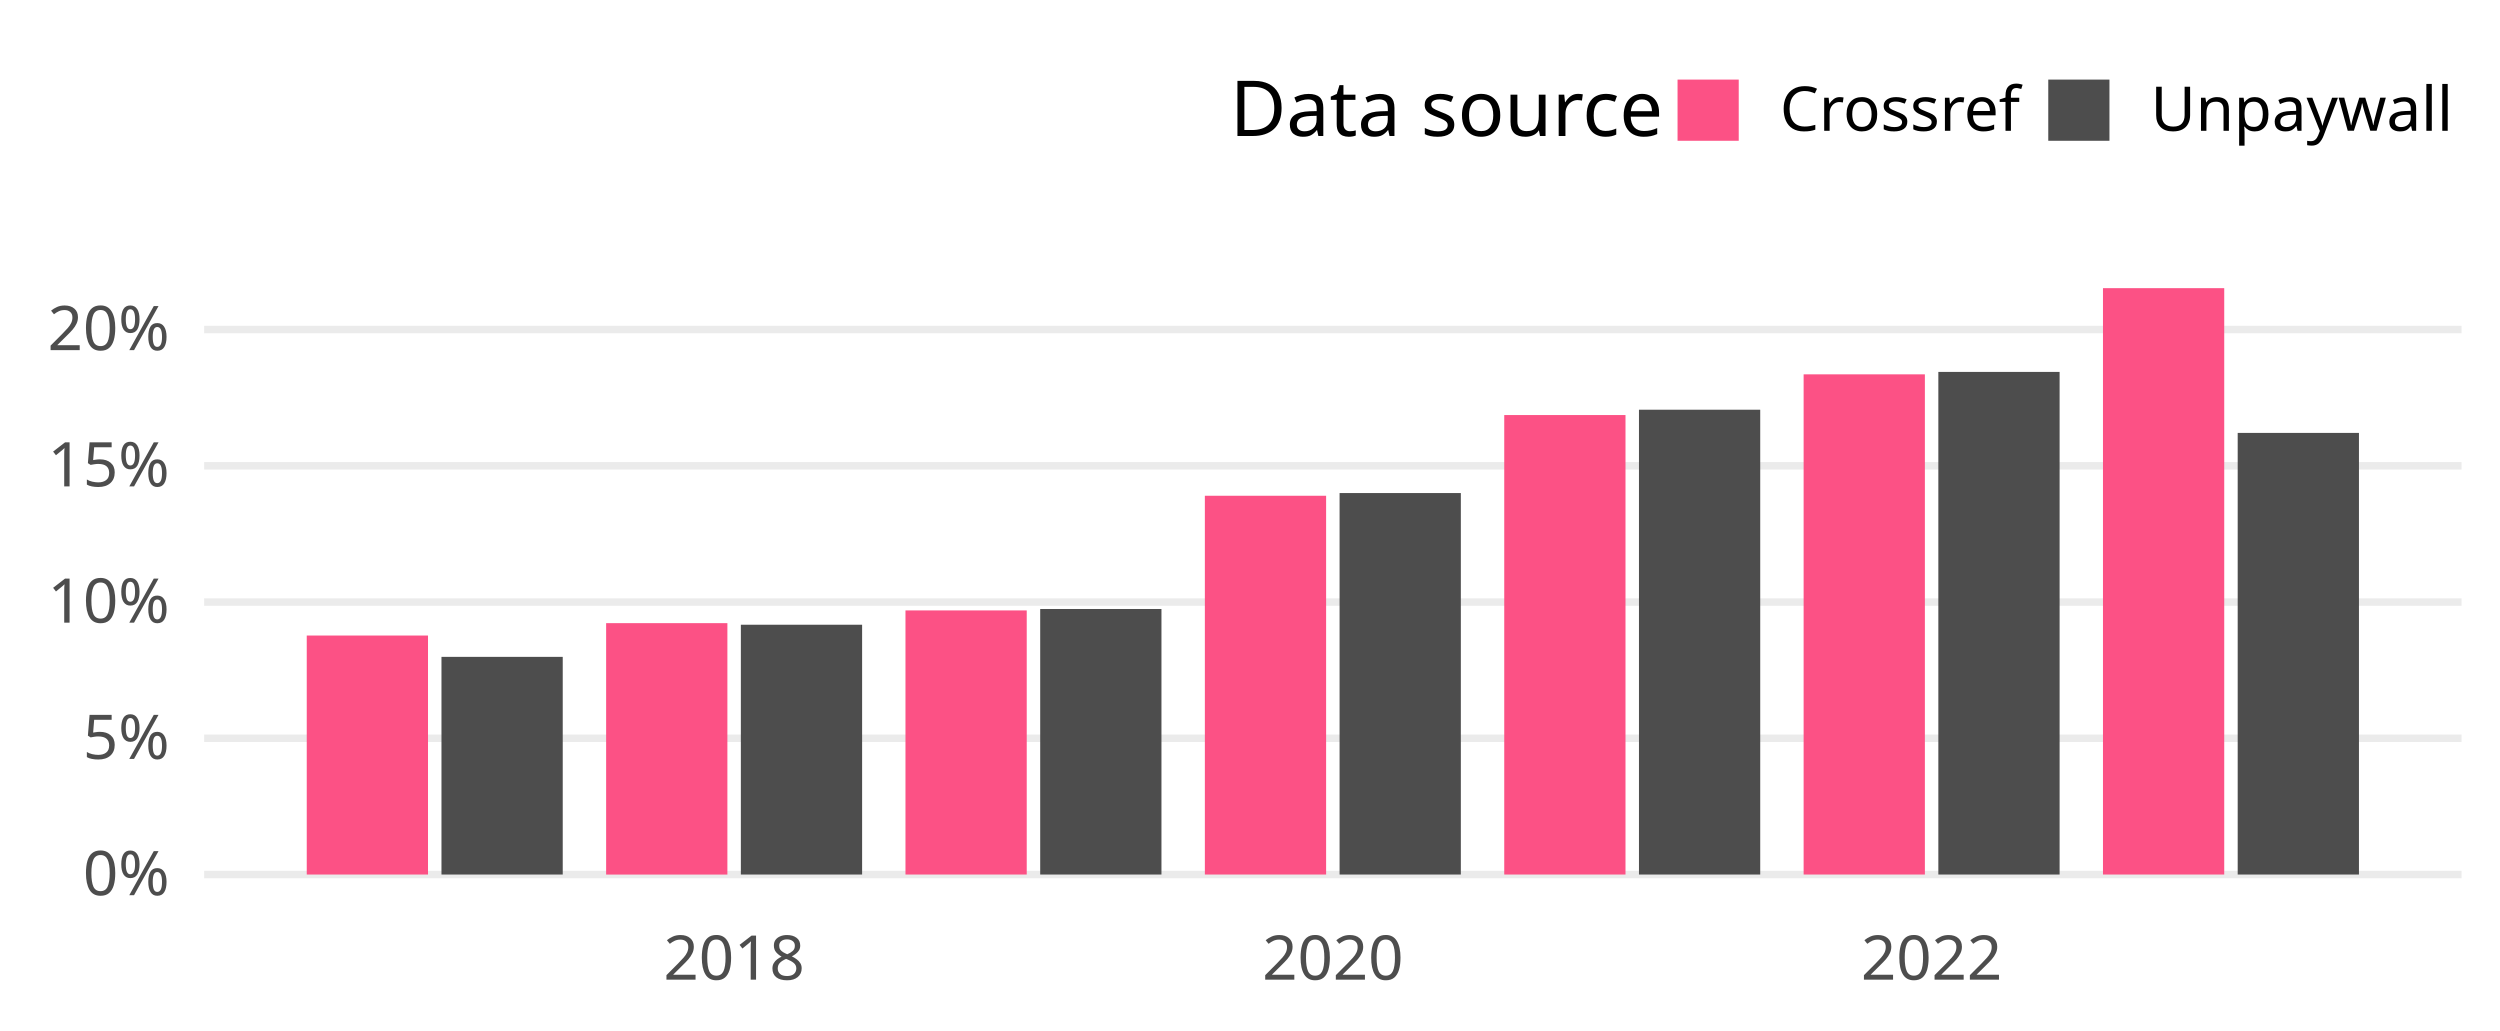
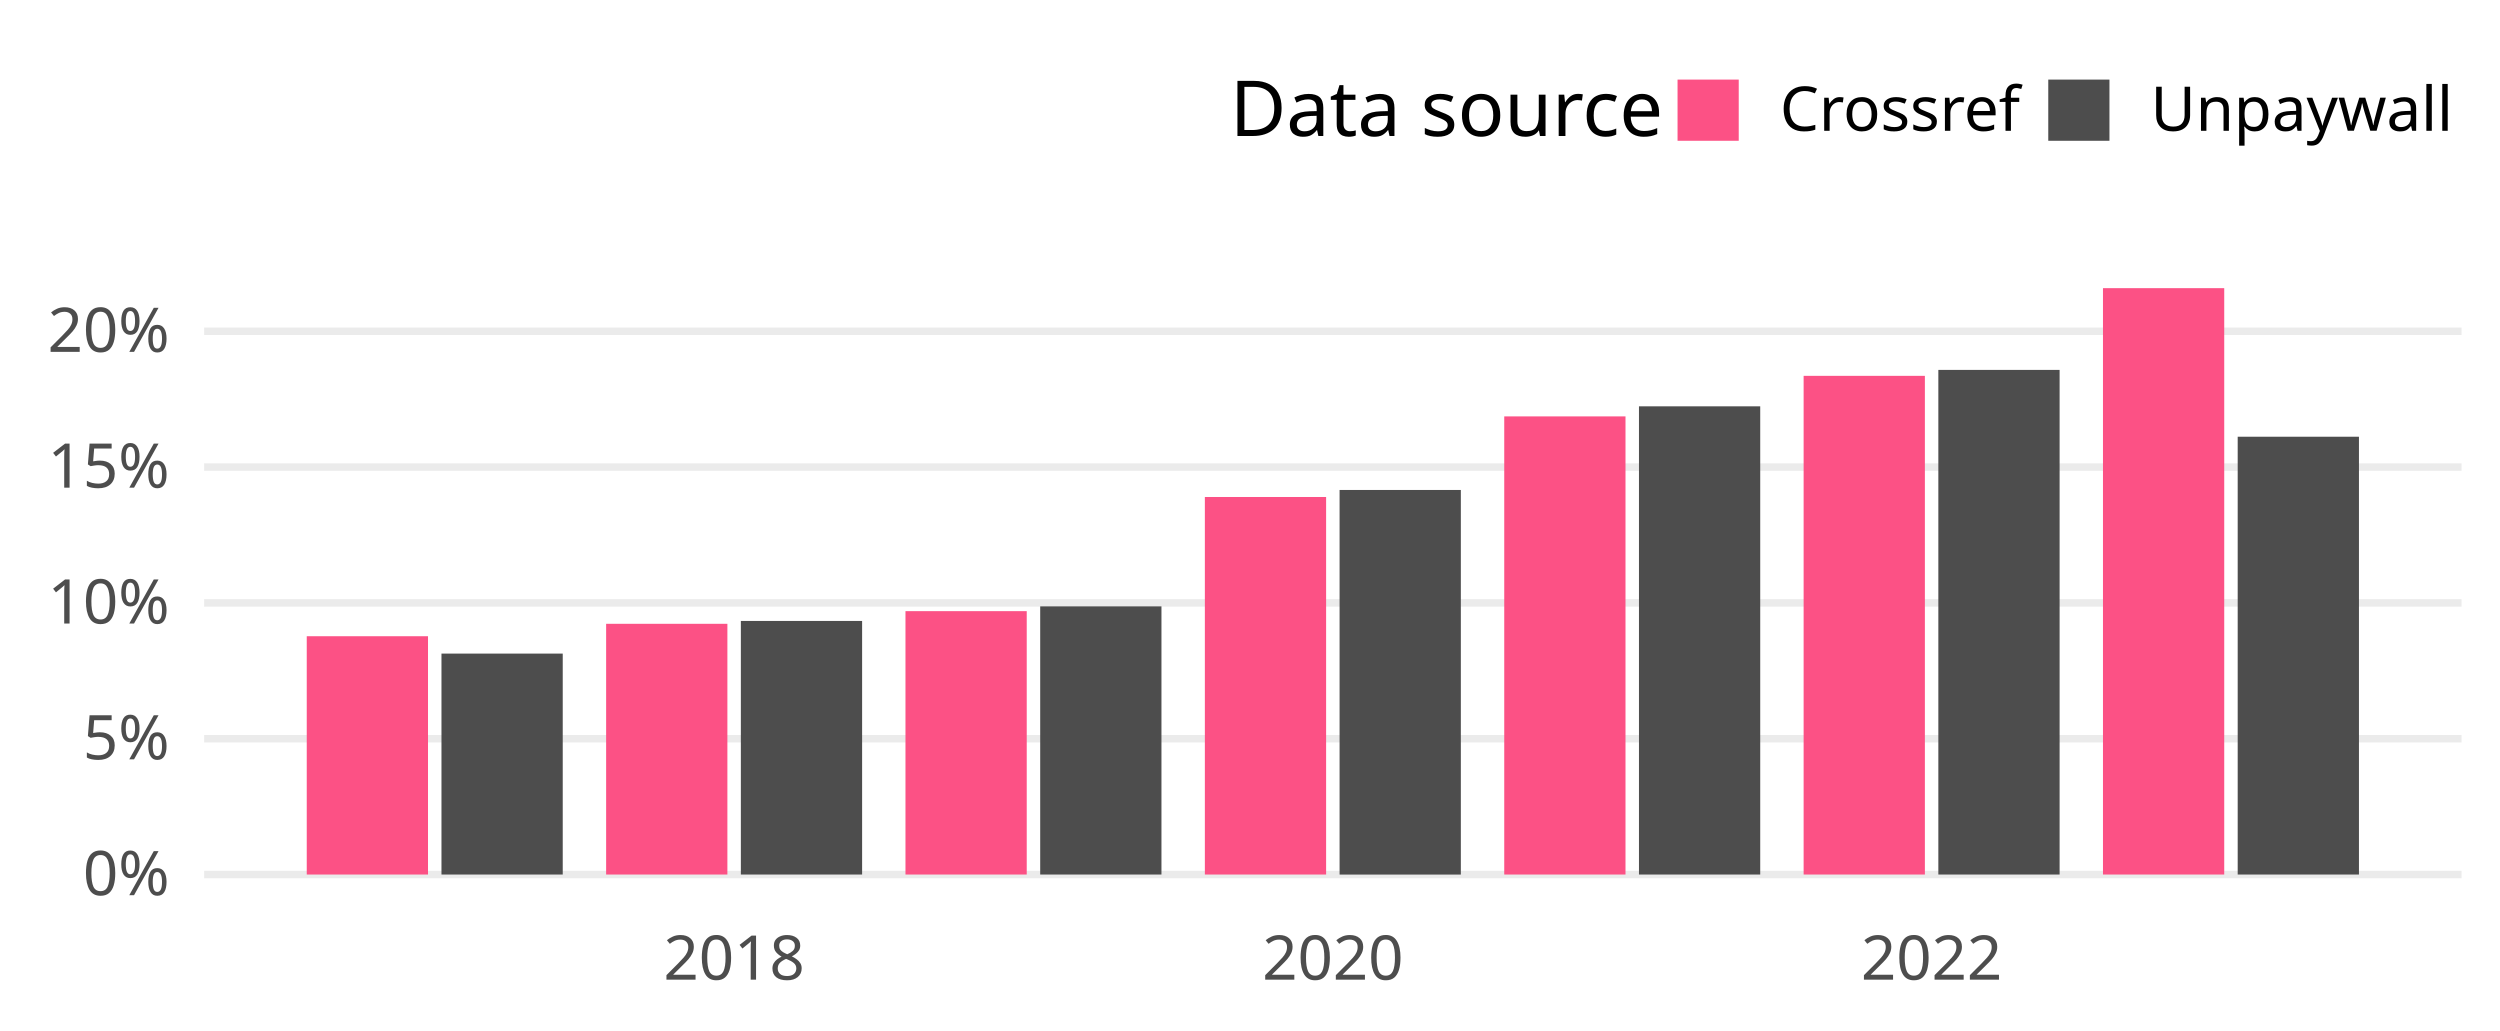
<svg xmlns="http://www.w3.org/2000/svg" class="svglite" width="648.00pt" height="266.98pt" viewBox="0 0 648.00 266.98">
  <defs>
    <style type="text/css">
    .svglite line, .svglite polyline, .svglite polygon, .svglite path, .svglite rect, .svglite circle {
      fill: none;
      stroke: #000000;
      stroke-linecap: round;
      stroke-linejoin: round;
      stroke-miterlimit: 10.00;
    }
    .svglite text {
      white-space: pre;
    }
  </style>
  </defs>
  <rect width="100%" height="100%" style="stroke: none; fill: none;" />
  <defs>
    <clipPath id="cpMC4wMHw2NDguMDB8MC4wMHwyNjYuOTg=">
      <rect x="0.00" y="0.00" width="648.00" height="266.98" />
    </clipPath>
  </defs>
  <g clip-path="url(#cpMC4wMHw2NDguMDB8MC4wMHwyNjYuOTg=)">
</g>
  <defs>
    <clipPath id="cpNTIuOTF8NjM4LjA0fDY3LjA5fDIzNC4yOA==">
      <rect x="52.91" y="67.09" width="585.12" height="167.19" />
    </clipPath>
  </defs>
  <g clip-path="url(#cpNTIuOTF8NjM4LjA0fDY3LjA5fDIzNC4yOA==)">
    <polyline points="52.91,226.68 638.04,226.68 " style="stroke-width: 1.94; stroke: #EBEBEB; stroke-linecap: butt;" />
-     <polyline points="52.91,191.36 638.04,191.36 " style="stroke-width: 1.94; stroke: #EBEBEB; stroke-linecap: butt;" />
-     <polyline points="52.91,156.05 638.04,156.05 " style="stroke-width: 1.94; stroke: #EBEBEB; stroke-linecap: butt;" />
-     <polyline points="52.91,120.73 638.04,120.73 " style="stroke-width: 1.94; stroke: #EBEBEB; stroke-linecap: butt;" />
-     <polyline points="52.91,85.42 638.04,85.42 " style="stroke-width: 1.94; stroke: #EBEBEB; stroke-linecap: butt;" />
-     <rect x="79.51" y="164.73" width="31.43" height="61.95" style="stroke-width: 1.07; stroke: none; stroke-linecap: butt; stroke-linejoin: miter; fill: #FC5185;" />
-     <rect x="114.43" y="170.26" width="31.43" height="56.42" style="stroke-width: 1.07; stroke: none; stroke-linecap: butt; stroke-linejoin: miter; fill: #4D4D4D;" />
-     <rect x="157.11" y="161.52" width="31.43" height="65.17" style="stroke-width: 1.07; stroke: none; stroke-linecap: butt; stroke-linejoin: miter; fill: #FC5185;" />
-     <rect x="192.03" y="161.93" width="31.43" height="64.75" style="stroke-width: 1.07; stroke: none; stroke-linecap: butt; stroke-linejoin: miter; fill: #4D4D4D;" />
-     <rect x="234.70" y="158.22" width="31.43" height="68.46" style="stroke-width: 1.07; stroke: none; stroke-linecap: butt; stroke-linejoin: miter; fill: #FC5185;" />
-     <rect x="269.62" y="157.85" width="31.43" height="68.83" style="stroke-width: 1.07; stroke: none; stroke-linecap: butt; stroke-linejoin: miter; fill: #4D4D4D;" />
-     <rect x="312.30" y="128.50" width="31.43" height="98.18" style="stroke-width: 1.07; stroke: none; stroke-linecap: butt; stroke-linejoin: miter; fill: #FC5185;" />
-     <rect x="347.22" y="127.80" width="31.43" height="98.88" style="stroke-width: 1.07; stroke: none; stroke-linecap: butt; stroke-linejoin: miter; fill: #4D4D4D;" />
-     <rect x="389.90" y="107.58" width="31.43" height="119.10" style="stroke-width: 1.07; stroke: none; stroke-linecap: butt; stroke-linejoin: miter; fill: #FC5185;" />
-     <rect x="424.82" y="106.20" width="31.43" height="120.48" style="stroke-width: 1.07; stroke: none; stroke-linecap: butt; stroke-linejoin: miter; fill: #4D4D4D;" />
-     <rect x="467.50" y="97.03" width="31.43" height="129.65" style="stroke-width: 1.07; stroke: none; stroke-linecap: butt; stroke-linejoin: miter; fill: #FC5185;" />
-     <rect x="502.42" y="96.40" width="31.43" height="130.28" style="stroke-width: 1.07; stroke: none; stroke-linecap: butt; stroke-linejoin: miter; fill: #4D4D4D;" />
+     <polyline points="52.91,191.48 638.04,191.48 " style="stroke-width: 1.94; stroke: #EBEBEB; stroke-linecap: butt;" />
+     <polyline points="52.91,156.27 638.04,156.27 " style="stroke-width: 1.94; stroke: #EBEBEB; stroke-linecap: butt;" />
+     <polyline points="52.91,121.07 638.04,121.07 " style="stroke-width: 1.94; stroke: #EBEBEB; stroke-linecap: butt;" />
+     <polyline points="52.91,85.86 638.04,85.86 " style="stroke-width: 1.94; stroke: #EBEBEB; stroke-linecap: butt;" />
+     <rect x="79.51" y="164.91" width="31.43" height="61.77" style="stroke-width: 1.07; stroke: none; stroke-linecap: butt; stroke-linejoin: miter; fill: #FC5185;" />
+     <rect x="114.43" y="169.41" width="31.43" height="57.27" style="stroke-width: 1.07; stroke: none; stroke-linecap: butt; stroke-linejoin: miter; fill: #4D4D4D;" />
+     <rect x="157.11" y="161.69" width="31.43" height="64.99" style="stroke-width: 1.07; stroke: none; stroke-linecap: butt; stroke-linejoin: miter; fill: #FC5185;" />
+     <rect x="192.03" y="160.95" width="31.43" height="65.73" style="stroke-width: 1.07; stroke: none; stroke-linecap: butt; stroke-linejoin: miter; fill: #4D4D4D;" />
+     <rect x="234.70" y="158.41" width="31.43" height="68.27" style="stroke-width: 1.07; stroke: none; stroke-linecap: butt; stroke-linejoin: miter; fill: #FC5185;" />
+     <rect x="269.62" y="157.17" width="31.43" height="69.51" style="stroke-width: 1.07; stroke: none; stroke-linecap: butt; stroke-linejoin: miter; fill: #4D4D4D;" />
+     <rect x="312.30" y="128.82" width="31.43" height="97.86" style="stroke-width: 1.07; stroke: none; stroke-linecap: butt; stroke-linejoin: miter; fill: #FC5185;" />
+     <rect x="347.22" y="127.00" width="31.43" height="99.69" style="stroke-width: 1.07; stroke: none; stroke-linecap: butt; stroke-linejoin: miter; fill: #4D4D4D;" />
+     <rect x="389.90" y="107.93" width="31.43" height="118.75" style="stroke-width: 1.07; stroke: none; stroke-linecap: butt; stroke-linejoin: miter; fill: #FC5185;" />
+     <rect x="424.82" y="105.32" width="31.43" height="121.36" style="stroke-width: 1.07; stroke: none; stroke-linecap: butt; stroke-linejoin: miter; fill: #4D4D4D;" />
+     <rect x="467.50" y="97.42" width="31.43" height="129.26" style="stroke-width: 1.07; stroke: none; stroke-linecap: butt; stroke-linejoin: miter; fill: #FC5185;" />
+     <rect x="502.42" y="95.88" width="31.43" height="130.80" style="stroke-width: 1.07; stroke: none; stroke-linecap: butt; stroke-linejoin: miter; fill: #4D4D4D;" />
    <rect x="545.09" y="74.69" width="31.43" height="151.99" style="stroke-width: 1.07; stroke: none; stroke-linecap: butt; stroke-linejoin: miter; fill: #FC5185;" />
-     <rect x="580.01" y="112.21" width="31.43" height="114.47" style="stroke-width: 1.07; stroke: none; stroke-linecap: butt; stroke-linejoin: miter; fill: #4D4D4D;" />
+     <rect x="580.01" y="113.20" width="31.43" height="113.48" style="stroke-width: 1.07; stroke: none; stroke-linecap: butt; stroke-linejoin: miter; fill: #4D4D4D;" />
  </g>
  <g clip-path="url(#cpMC4wMHw2NDguMDB8MC4wMHwyNjYuOTg=)">
    <text x="43.95" y="232.03" text-anchor="end" style="font-size: 16.00px;fill: #4D4D4D; font-family: &quot;Atkinson Hyperlegible&quot;;" textLength="25.20px" lengthAdjust="spacingAndGlyphs">0%</text>
-     <text x="43.95" y="196.71" text-anchor="end" style="font-size: 16.00px;fill: #4D4D4D; font-family: &quot;Atkinson Hyperlegible&quot;;" textLength="24.16px" lengthAdjust="spacingAndGlyphs">5%</text>
-     <text x="43.95" y="161.39" text-anchor="end" style="font-size: 16.00px;fill: #4D4D4D; font-family: &quot;Atkinson Hyperlegible&quot;;" textLength="31.63px" lengthAdjust="spacingAndGlyphs">10%</text>
-     <text x="43.95" y="126.08" text-anchor="end" style="font-size: 16.00px;fill: #4D4D4D; font-family: &quot;Atkinson Hyperlegible&quot;;" textLength="30.59px" lengthAdjust="spacingAndGlyphs">15%</text>
-     <text x="43.95" y="90.76" text-anchor="end" style="font-size: 16.00px;fill: #4D4D4D; font-family: &quot;Atkinson Hyperlegible&quot;;" textLength="33.98px" lengthAdjust="spacingAndGlyphs">20%</text>
+     <text x="43.95" y="196.82" text-anchor="end" style="font-size: 16.00px;fill: #4D4D4D; font-family: &quot;Atkinson Hyperlegible&quot;;" textLength="24.16px" lengthAdjust="spacingAndGlyphs">5%</text>
+     <text x="43.95" y="161.62" text-anchor="end" style="font-size: 16.00px;fill: #4D4D4D; font-family: &quot;Atkinson Hyperlegible&quot;;" textLength="31.63px" lengthAdjust="spacingAndGlyphs">10%</text>
+     <text x="43.95" y="126.41" text-anchor="end" style="font-size: 16.00px;fill: #4D4D4D; font-family: &quot;Atkinson Hyperlegible&quot;;" textLength="30.59px" lengthAdjust="spacingAndGlyphs">15%</text>
+     <text x="43.95" y="91.21" text-anchor="end" style="font-size: 16.00px;fill: #4D4D4D; font-family: &quot;Atkinson Hyperlegible&quot;;" textLength="33.98px" lengthAdjust="spacingAndGlyphs">20%</text>
    <text x="190.28" y="253.94" text-anchor="middle" style="font-size: 16.00px;fill: #4D4D4D; font-family: &quot;Atkinson Hyperlegible&quot;;" textLength="35.42px" lengthAdjust="spacingAndGlyphs">2018</text>
    <text x="345.48" y="253.94" text-anchor="middle" style="font-size: 16.00px;fill: #4D4D4D; font-family: &quot;Atkinson Hyperlegible&quot;;" textLength="38.30px" lengthAdjust="spacingAndGlyphs">2020</text>
    <text x="500.67" y="253.94" text-anchor="middle" style="font-size: 16.00px;fill: #4D4D4D; font-family: &quot;Atkinson Hyperlegible&quot;;" textLength="36.72px" lengthAdjust="spacingAndGlyphs">2022</text>
    <text x="318.81" y="35.25" style="font-size: 20.00px; font-family: &quot;Atkinson Hyperlegible&quot;;" textLength="105.34px" lengthAdjust="spacingAndGlyphs">Data source</text>
    <rect x="434.82" y="20.63" width="15.86" height="15.86" style="stroke-width: 1.07; stroke: none; stroke-linecap: butt; stroke-linejoin: miter; fill: #FC5185;" />
    <rect x="530.91" y="20.63" width="15.86" height="15.86" style="stroke-width: 1.07; stroke: none; stroke-linecap: butt; stroke-linejoin: miter; fill: #4D4D4D;" />
    <text x="461.36" y="33.91" style="font-size: 16.00px; font-family: &quot;Atkinson Hyperlegible&quot;;" textLength="58.88px" lengthAdjust="spacingAndGlyphs">Crossref</text>
    <text x="557.44" y="33.91" style="font-size: 16.00px; font-family: &quot;Atkinson Hyperlegible&quot;;" textLength="70.63px" lengthAdjust="spacingAndGlyphs">Unpaywall</text>
  </g>
</svg>
